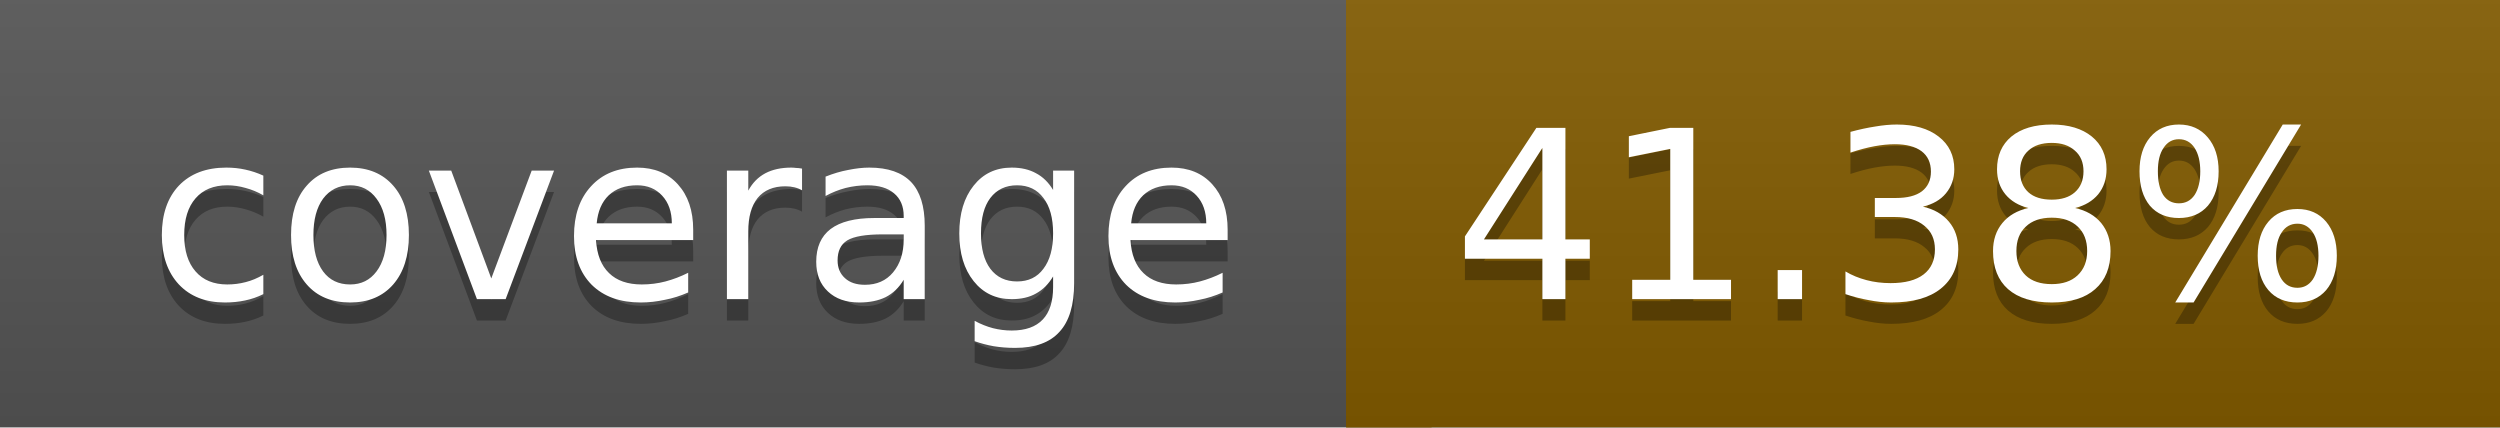
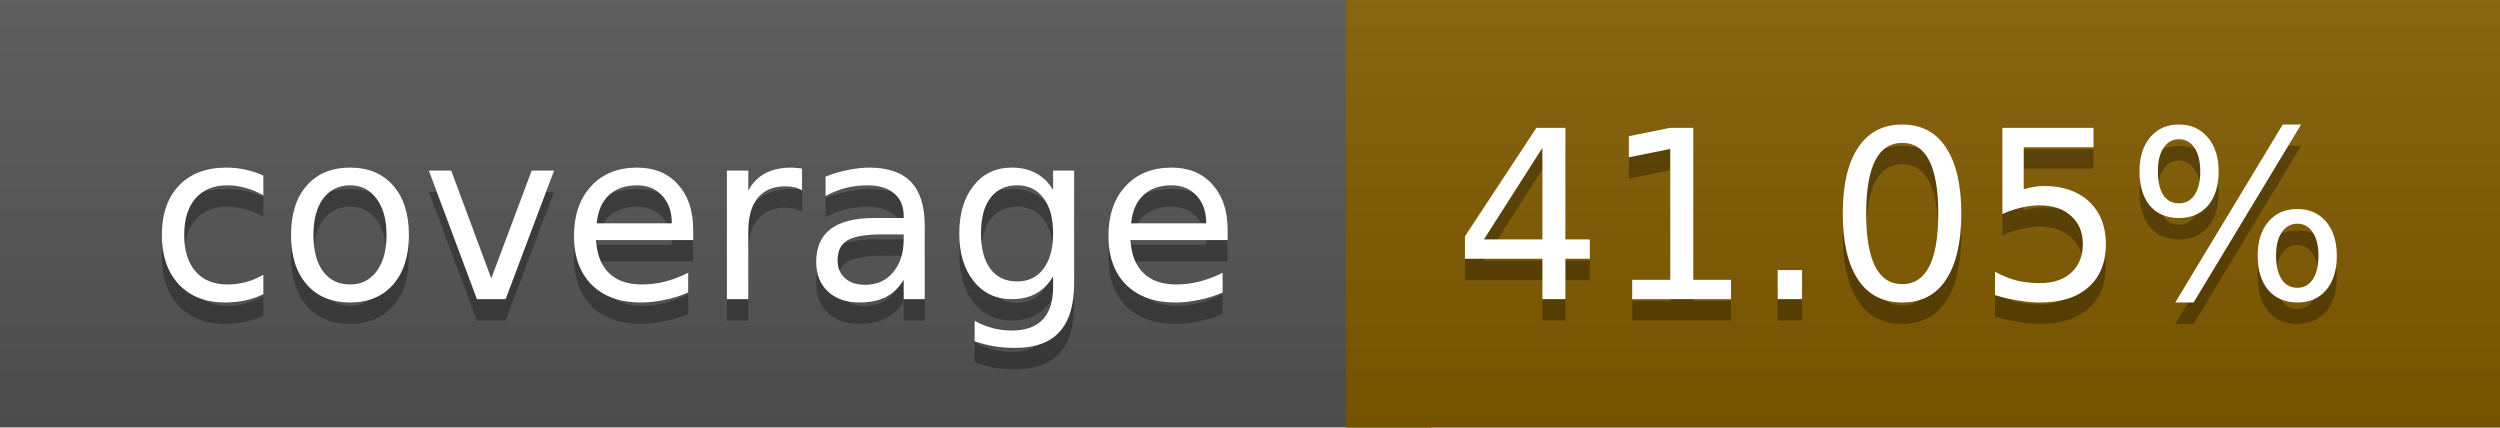
<svg xmlns="http://www.w3.org/2000/svg" width="117" height="20">
  <linearGradient id="a" x2="0" y2="100%">
    <stop offset="0" stop-color="#bbb" stop-opacity=".1" />
    <stop offset="1" stop-opacity=".1" />
  </linearGradient>
  <rect rx="0" width="117" height="20" fill="#555" />
  <rect rx="0" x="63" width="54" height="20" fill="#825b00" />
  <path fill="#825b00" d="M63 0h4v20h-4z" />
  <rect rx="0" width="117" height="20" fill="url(#a)" />
  <g fill="#fff" text-anchor="middle" font-family="DejaVu Sans,Verdana,Geneva,sans-serif" font-size="11">
    <text x="32.5" y="15" fill="#010101" fill-opacity=".3">coverage</text>
    <text x="32.5" y="14">coverage</text>
-     <text x="89" y="15" fill="#010101" fill-opacity=".3">41.38%</text>
-     <text x="89" y="14">41.38%</text>
+     <text x="89" y="15" fill="#010101" fill-opacity=".3">41.05%</text>
+     <text x="89" y="14">41.05%</text>
  </g>
</svg>
